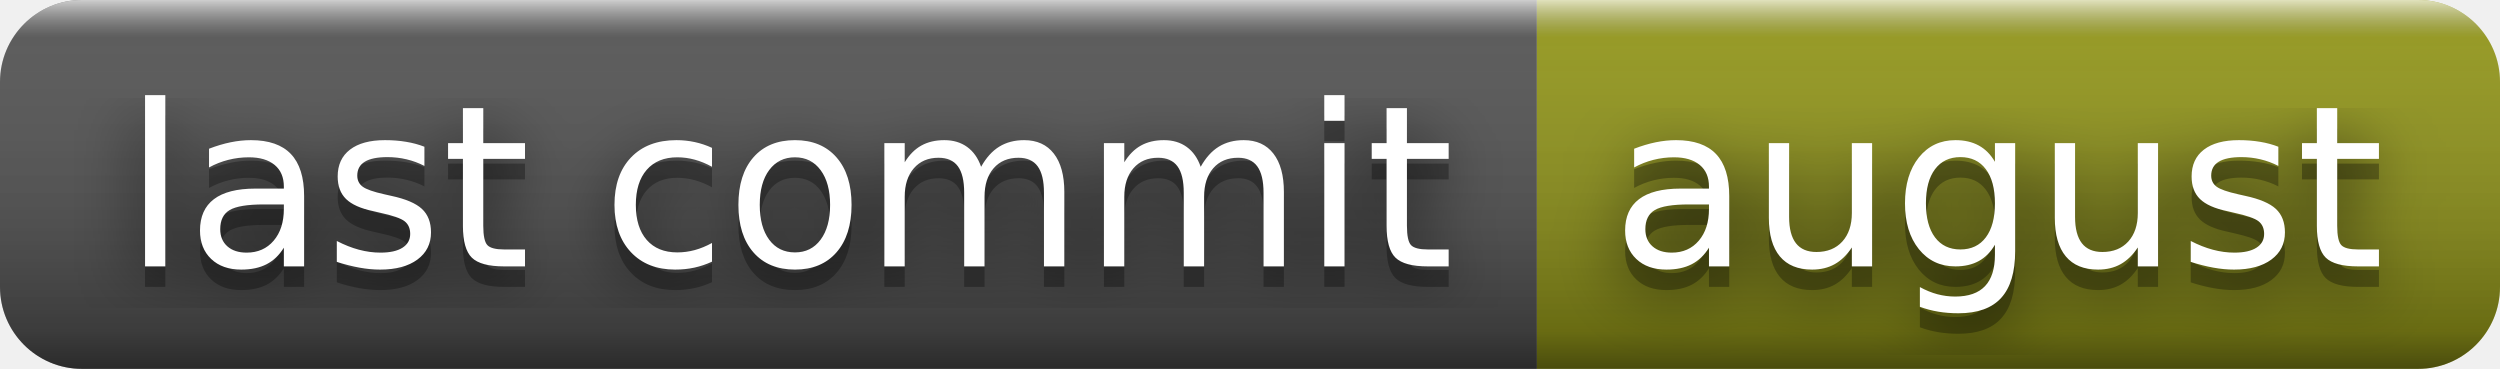
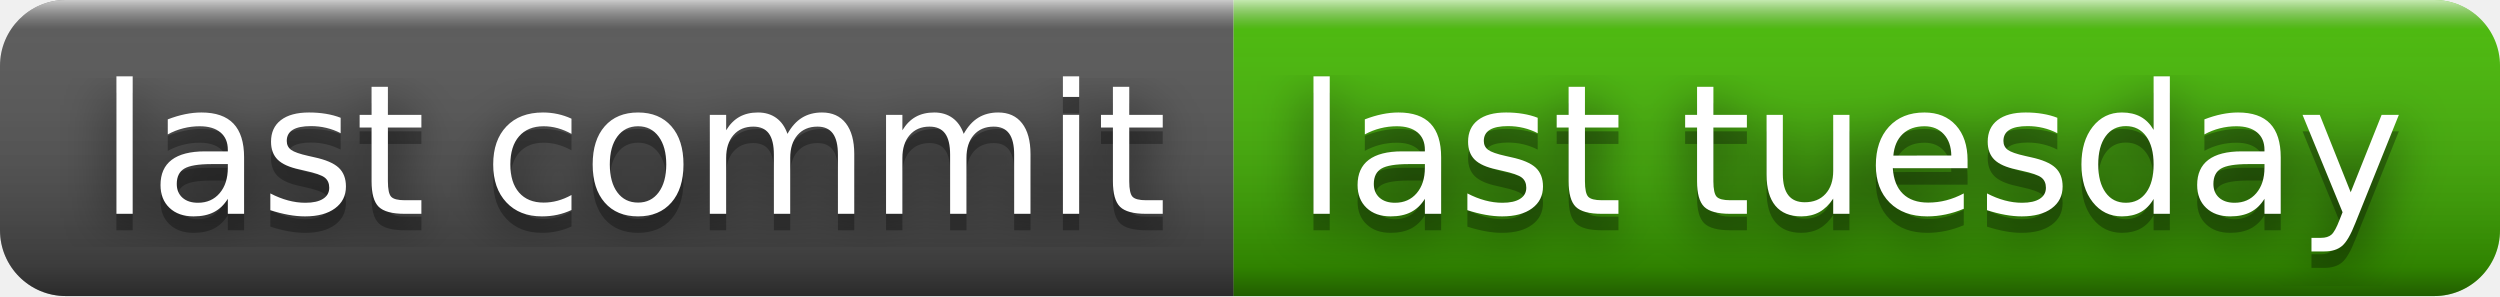
- <svg xmlns="http://www.w3.org/2000/svg" width="122" height="18" role="img" aria-label="last commit: august">
+ <svg xmlns="http://www.w3.org/2000/svg" width="152" height="18" role="img" aria-label="last commit: last tuesday">
  <filter id="blur">
    <feGaussianBlur stdDeviation="16" />
  </filter>
  <linearGradient id="s" x2="0" y2="100%">
    <stop offset="0" stop-color="#fff" stop-opacity=".7" />
    <stop offset=".1" stop-color="#aaa" stop-opacity=".1" />
    <stop offset=".9" stop-color="#000" stop-opacity=".3" />
    <stop offset="1" stop-color="#000" stop-opacity=".5" />
  </linearGradient>
  <clipPath id="r">
-     <rect width="122" height="18" rx="4" />
+     <rect width="152" height="18" rx="4" />
  </clipPath>
  <g clip-path="url(#r)">
    <rect width="75" height="18" fill="#555" />
-     <rect x="75" width="47" height="18" fill="#95991a" />
-     <rect width="122" height="18" fill="url(#s)" />
+     <rect x="75" width="77" height="18" fill="#4b0" />
+     <rect width="152" height="18" fill="url(#s)" />
  </g>
  <g fill="#fff" text-anchor="middle" font-family="Verdana,Geneva,DejaVu Sans,sans-serif" text-rendering="geometricPrecision" font-size="110">
    <g transform="scale(.1)">
      <g aria-hidden="true" fill="#010101">
        <text x="385" y="140" fill-opacity=".8" filter="url(#blur)" textLength="650">last commit</text>
        <text x="385" y="140" fill-opacity=".3" textLength="650">last commit</text>
      </g>
      <text x="385" y="130" textLength="650">last commit</text>
    </g>
    <g transform="scale(.1)">
      <g aria-hidden="true" fill="#010101">
-         <text x="975" y="140" fill-opacity=".8" filter="url(#blur)" textLength="370">august</text>
-         <text x="975" y="140" fill-opacity=".3" textLength="370">august</text>
+         <text x="1125" y="140" fill-opacity=".8" filter="url(#blur)" textLength="670">last tuesday</text>
+         <text x="1125" y="140" fill-opacity=".3" textLength="670">last tuesday</text>
      </g>
-       <text x="975" y="130" textLength="370">august</text>
+       <text x="1125" y="130" textLength="670">last tuesday</text>
    </g>
  </g>
</svg>
